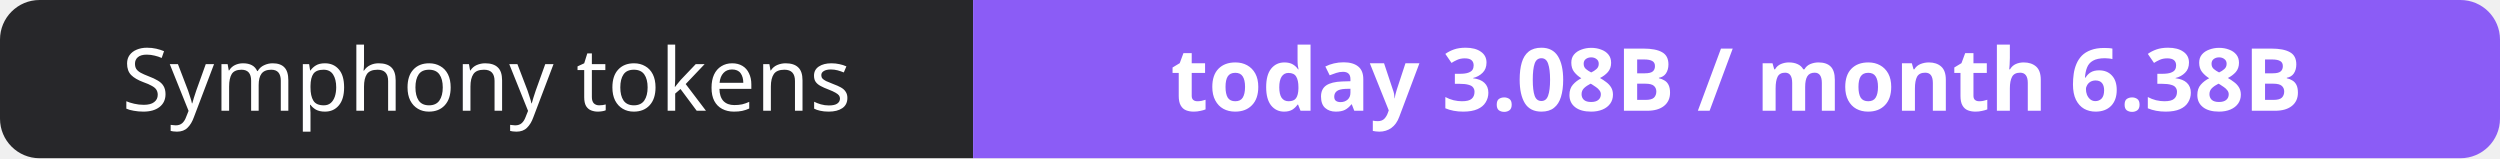
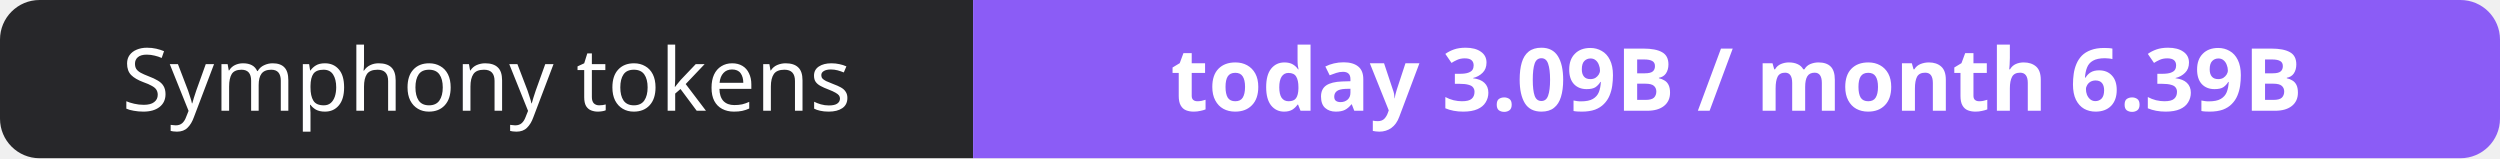
- <svg xmlns="http://www.w3.org/2000/svg" width="316" height="20" role="img" aria-label="Symphony tokens: today 3.08B / month 6.38B">
+ <svg xmlns="http://www.w3.org/2000/svg" width="316" height="20" role="img" aria-label="Symphony tokens: today 3.09B / month 6.39B">
  <clipPath id="r">
    <rect width="316" height="20" rx="5" fill="#fff" />
  </clipPath>
  <g clip-path="url(#r)">
    <rect width="123" height="20" fill="#27272a" />
    <rect x="123" width="193" height="20" fill="#8b5cf6" />
  </g>
  <g fill="#fff" text-anchor="middle" font-family="Verdana,Geneva,sans-serif" font-size="11">
    <text x="61.5" y="14">Symphony tokens</text>
-     <text x="219.5" y="14" font-weight="700">today 3.08B / month 6.38B</text>
+     <text x="219.5" y="14" font-weight="700">today 3.09B / month 6.39B</text>
  </g>
</svg>
